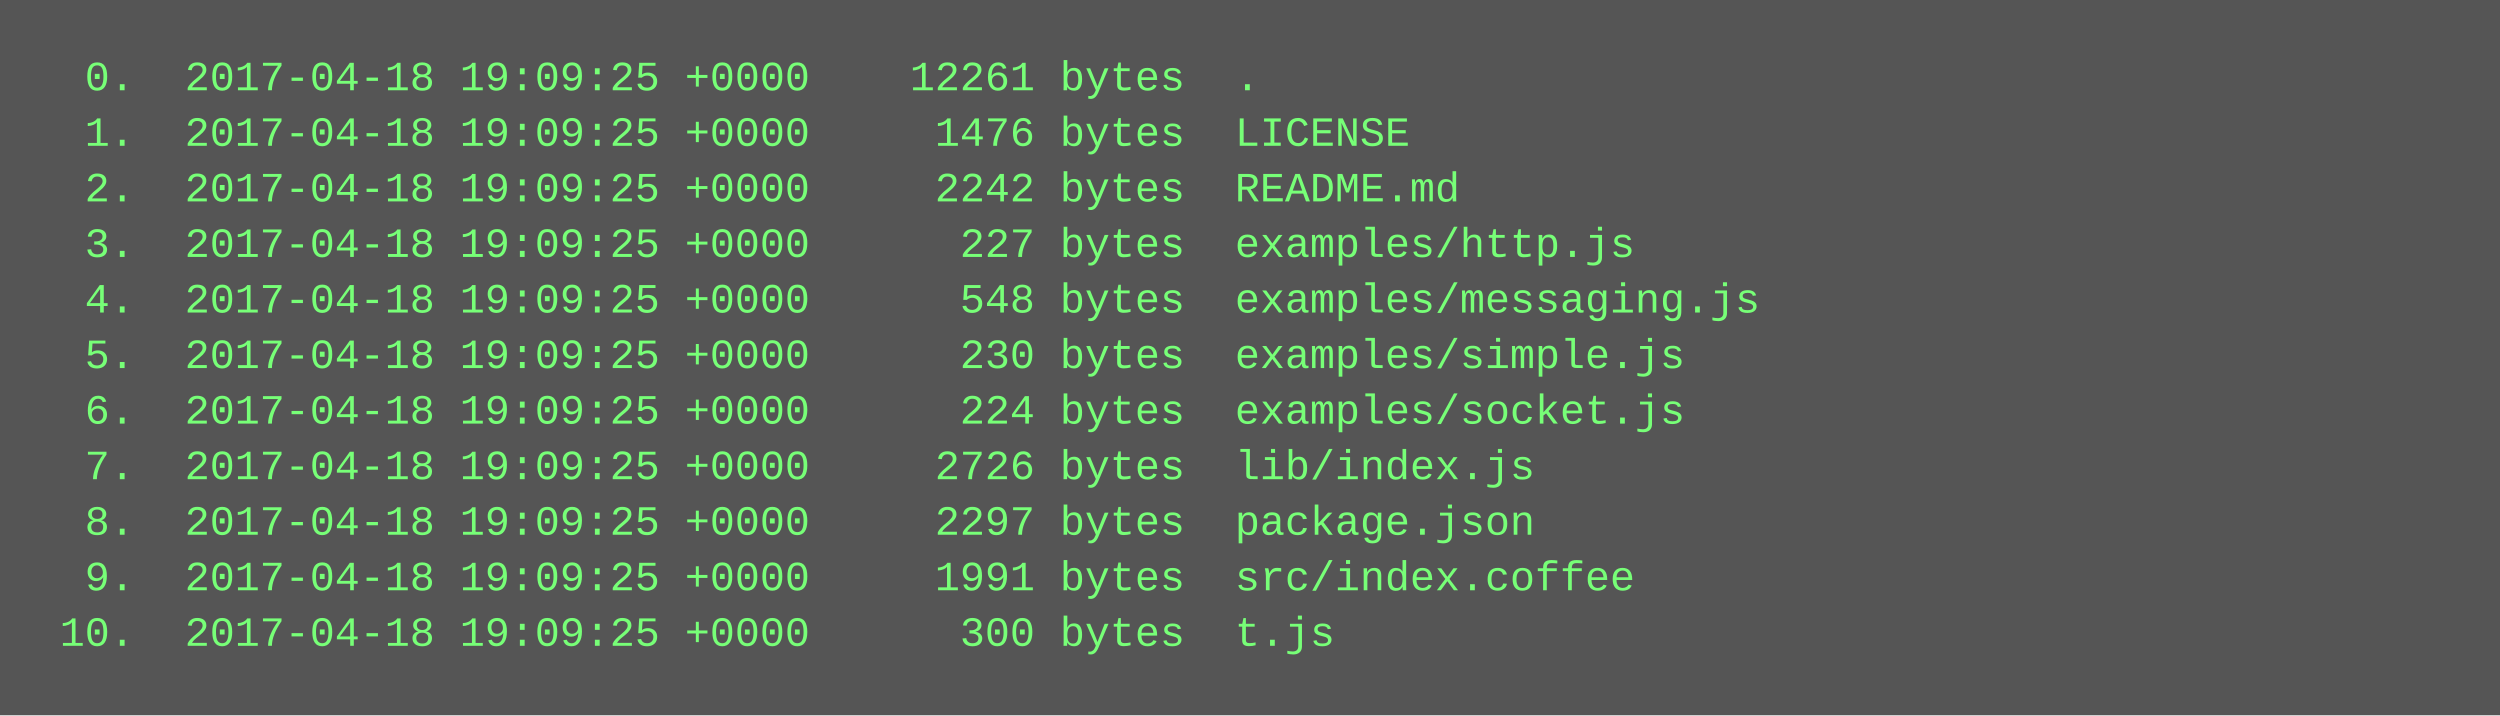
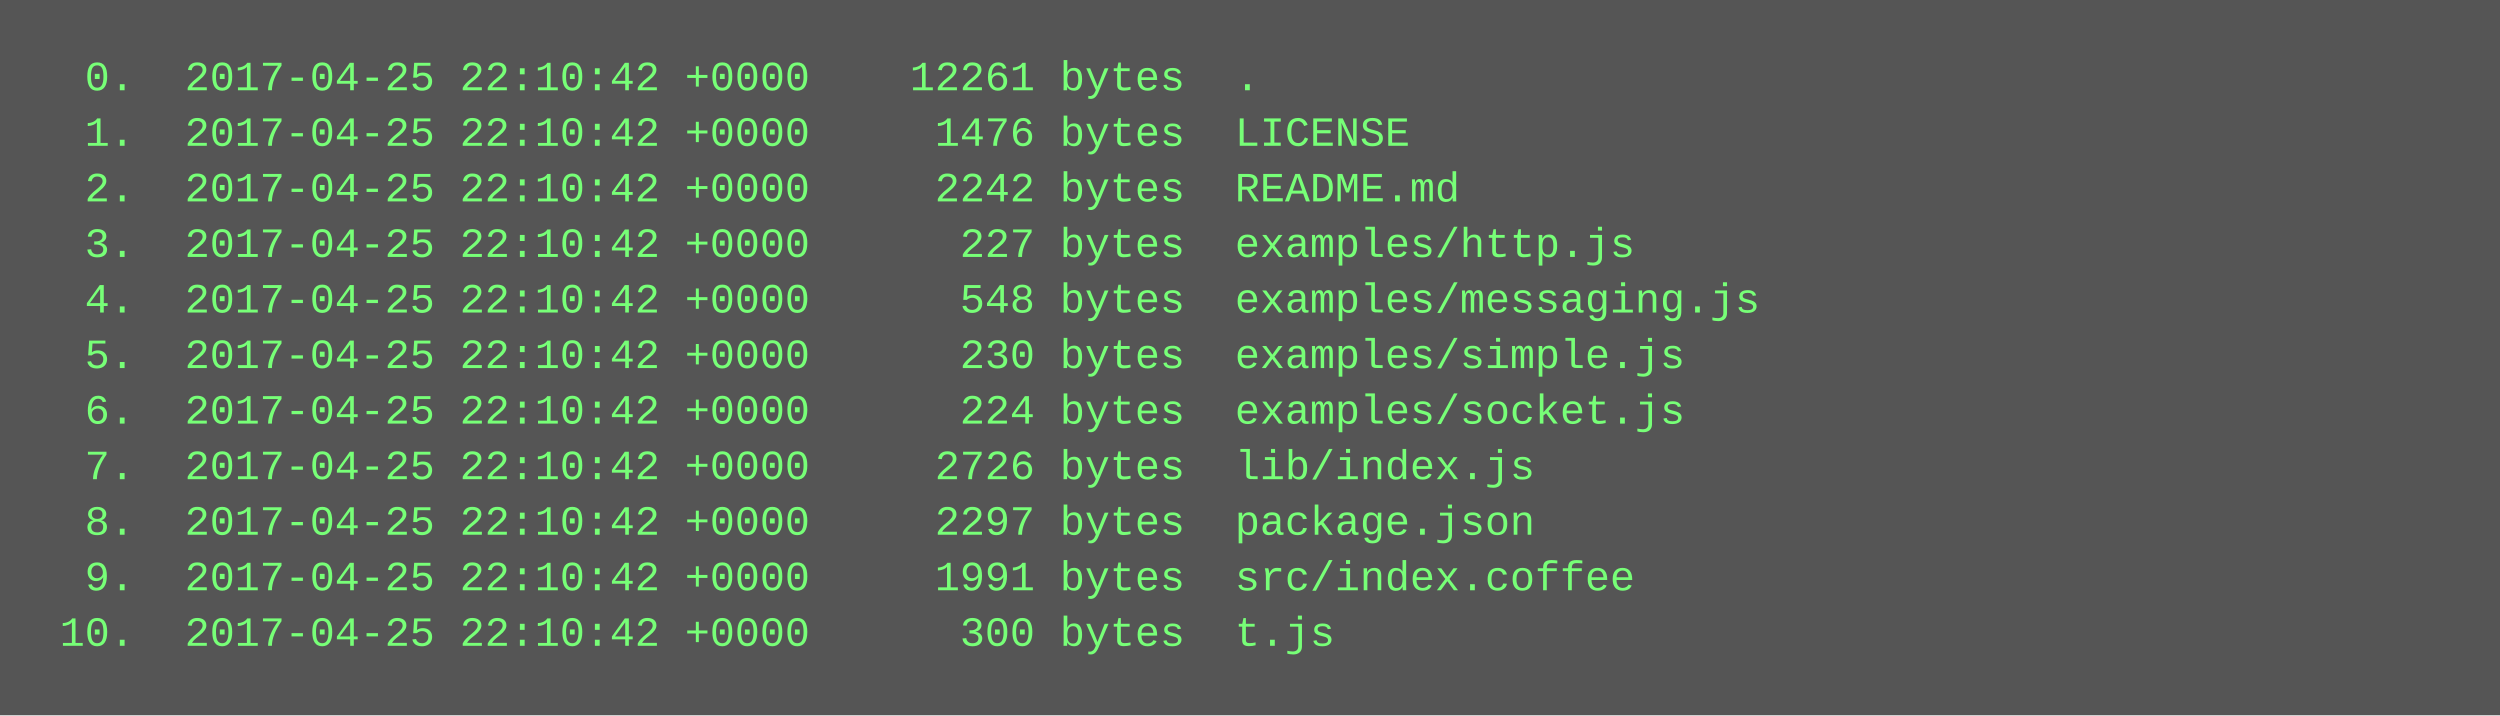
<svg xmlns="http://www.w3.org/2000/svg" height="206" width="720">
  <rect height="206" fill="#555" width="720" />
  <text fill="#7f7" font-family="Courier New" font-size="12" xml:space="preserve">
-     <tspan x="10" y="26">  0.  2017-04-18 19:09:25 +0000    12261 bytes  .</tspan>
-     <tspan x="10" y="42">  1.  2017-04-18 19:09:25 +0000     1476 bytes  LICENSE</tspan>
-     <tspan x="10" y="58">  2.  2017-04-18 19:09:25 +0000     2242 bytes  README.md</tspan>
-     <tspan x="10" y="74">  3.  2017-04-18 19:09:25 +0000      227 bytes  examples/http.js</tspan>
-     <tspan x="10" y="90">  4.  2017-04-18 19:09:25 +0000      548 bytes  examples/messaging.js</tspan>
-     <tspan x="10" y="106">  5.  2017-04-18 19:09:25 +0000      230 bytes  examples/simple.js</tspan>
-     <tspan x="10" y="122">  6.  2017-04-18 19:09:25 +0000      224 bytes  examples/socket.js</tspan>
-     <tspan x="10" y="138">  7.  2017-04-18 19:09:25 +0000     2726 bytes  lib/index.js</tspan>
-     <tspan x="10" y="154">  8.  2017-04-18 19:09:25 +0000     2297 bytes  package.json</tspan>
-     <tspan x="10" y="170">  9.  2017-04-18 19:09:25 +0000     1991 bytes  src/index.coffee</tspan>
-     <tspan x="10" y="186"> 10.  2017-04-18 19:09:25 +0000      300 bytes  t.js</tspan>
+     <tspan x="10" y="26">  0.  2017-04-25 22:10:42 +0000    12261 bytes  .</tspan>
+     <tspan x="10" y="42">  1.  2017-04-25 22:10:42 +0000     1476 bytes  LICENSE</tspan>
+     <tspan x="10" y="58">  2.  2017-04-25 22:10:42 +0000     2242 bytes  README.md</tspan>
+     <tspan x="10" y="74">  3.  2017-04-25 22:10:42 +0000      227 bytes  examples/http.js</tspan>
+     <tspan x="10" y="90">  4.  2017-04-25 22:10:42 +0000      548 bytes  examples/messaging.js</tspan>
+     <tspan x="10" y="106">  5.  2017-04-25 22:10:42 +0000      230 bytes  examples/simple.js</tspan>
+     <tspan x="10" y="122">  6.  2017-04-25 22:10:42 +0000      224 bytes  examples/socket.js</tspan>
+     <tspan x="10" y="138">  7.  2017-04-25 22:10:42 +0000     2726 bytes  lib/index.js</tspan>
+     <tspan x="10" y="154">  8.  2017-04-25 22:10:42 +0000     2297 bytes  package.json</tspan>
+     <tspan x="10" y="170">  9.  2017-04-25 22:10:42 +0000     1991 bytes  src/index.coffee</tspan>
+     <tspan x="10" y="186"> 10.  2017-04-25 22:10:42 +0000      300 bytes  t.js</tspan>
  </text>
</svg>
